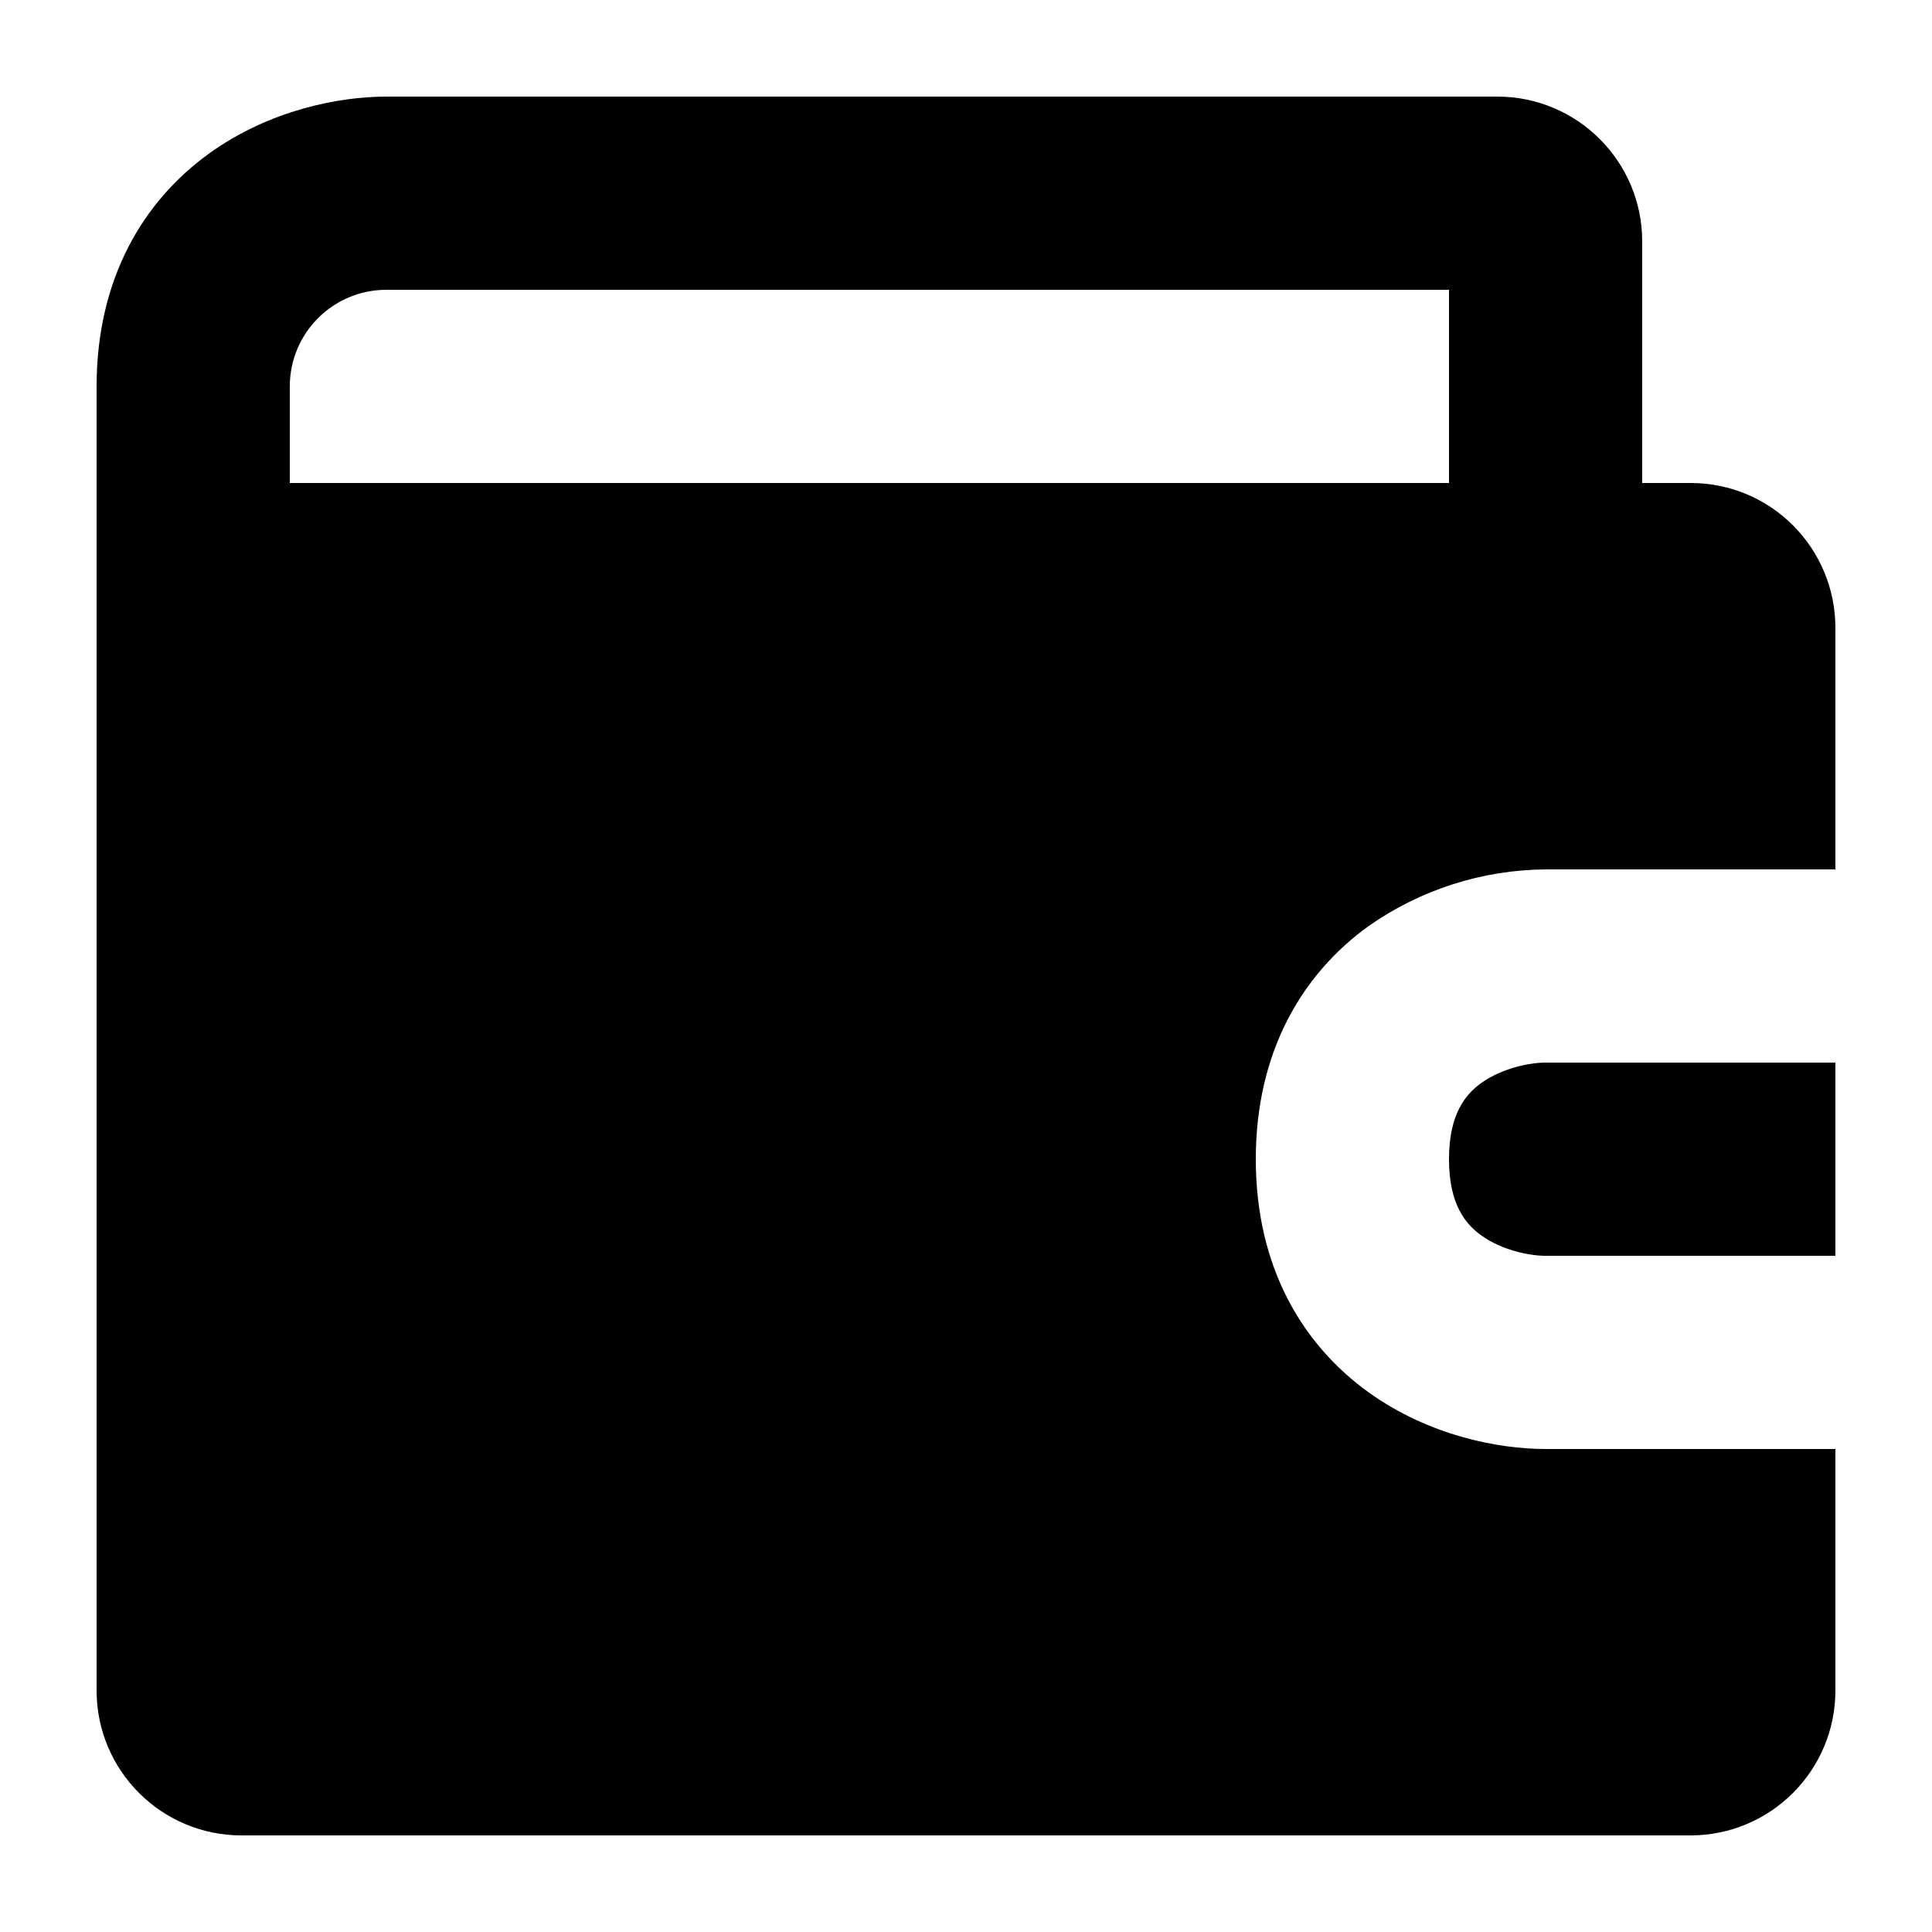
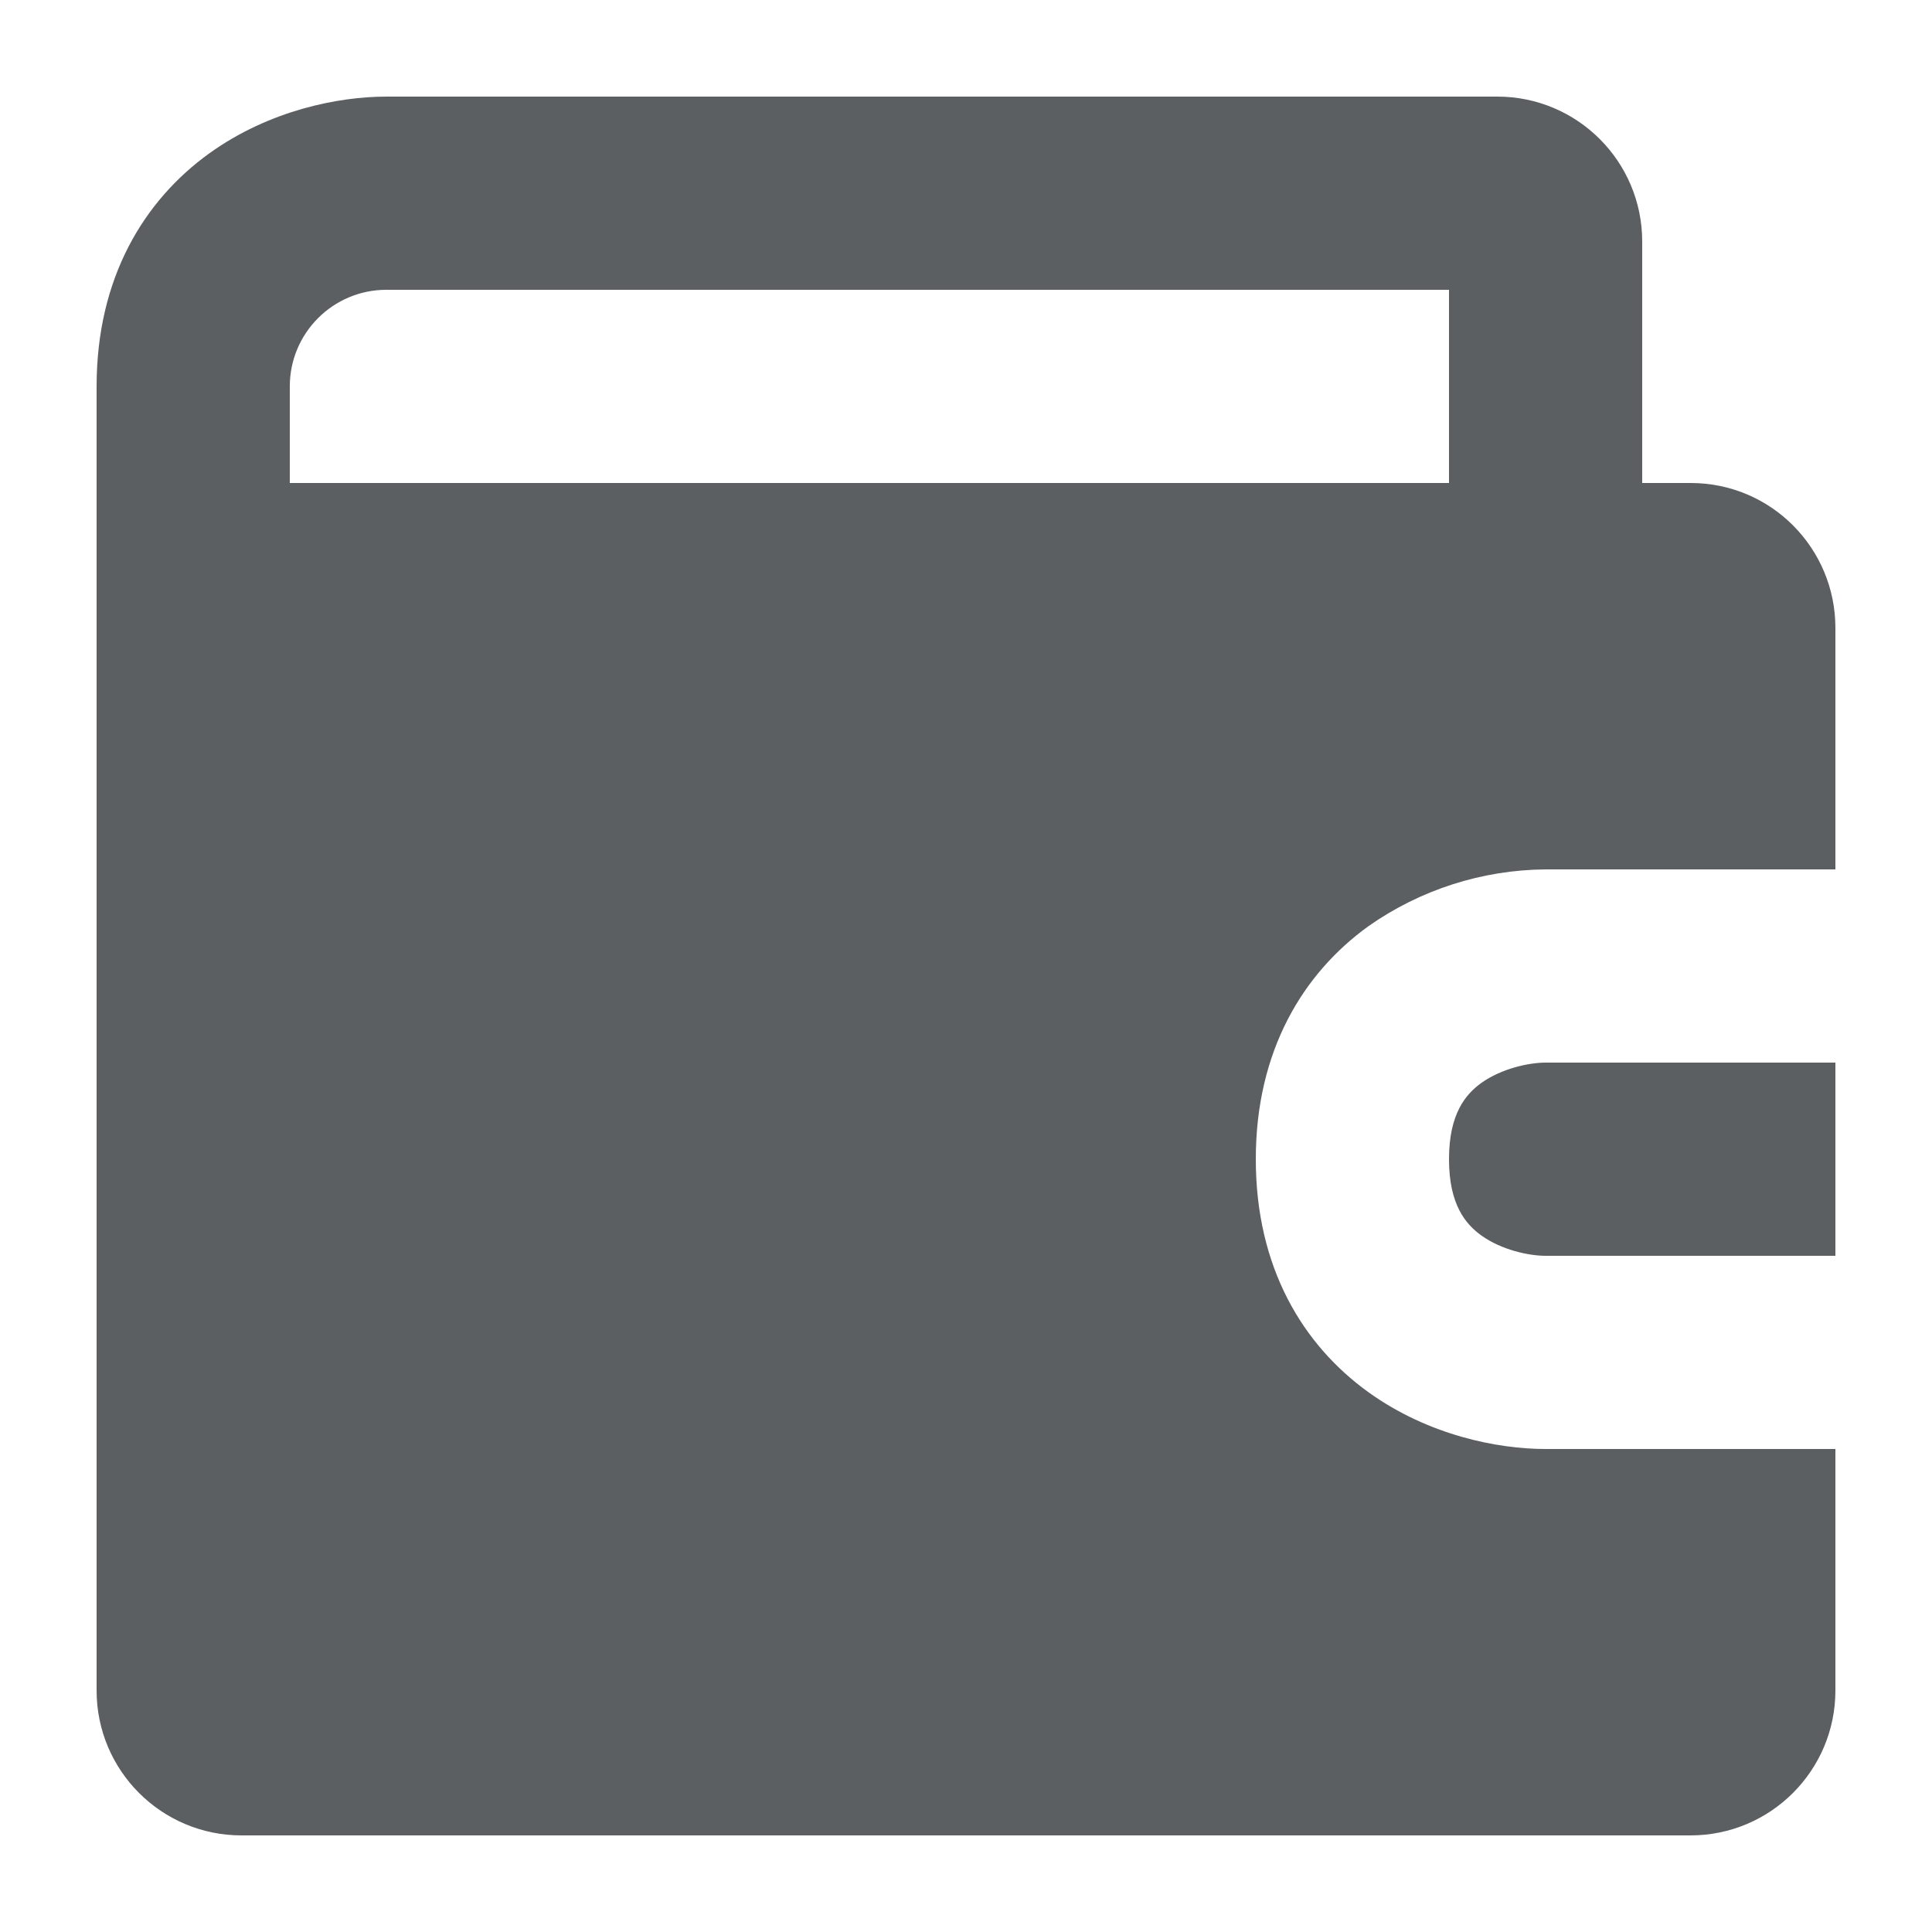
<svg xmlns="http://www.w3.org/2000/svg" viewBox="0 0 20 20" fill="currentColor">
-   <path fill-rule="evenodd" d="M4 1c-.493 0-1.211.14-1.834.588-.674.486-1.166 1.286-1.166 2.412v13.5a1.5 1.5 0 0 0 1.5 1.5h15a1.5 1.5 0 0 0 1.5-1.5v-2.5h-3c-.493 0-1.211-.14-1.834-.588-.676-.487-1.166-1.286-1.166-2.412s.492-1.926 1.166-2.412a3.233 3.233 0 0 1 1.834-.588h3v-2.5c0-.824-.665-1.5-1.498-1.5h-.502v-2.5a1.5 1.5 0 0 0-1.5-1.5h-11.5zm12 10h3v2h-3c-.173 0-.456-.06-.666-.211-.159-.115-.334-.315-.334-.789 0-.474.175-.674.334-.789.21-.15.493-.211.666-.211zm-12-8a1 1 0 0 0-1 1v1h12v-2h-11z" />
+   <path fill-rule="evenodd" d="M4 1c-.493 0-1.211.14-1.834.588C1.492 2.074 1 2.874 1 4v13.5A1.5 1.5 0 002.5 19h15a1.5 1.5 0 001.5-1.5V15h-3c-.493 0-1.211-.14-1.834-.588C13.49 13.925 13 13.126 13 12s.492-1.926 1.166-2.412A3.233 3.233 0 0116 9h3V6.5c0-.824-.665-1.5-1.498-1.5H17V2.5A1.5 1.5 0 0015.5 1H4zm12 10h3v2h-3c-.173 0-.456-.06-.666-.211-.159-.115-.334-.315-.334-.789 0-.474.175-.674.334-.789.21-.15.493-.211.666-.211zM4 3a1 1 0 00-1 1v1h12V3H4z" fill="#5C5F62" />
</svg>
